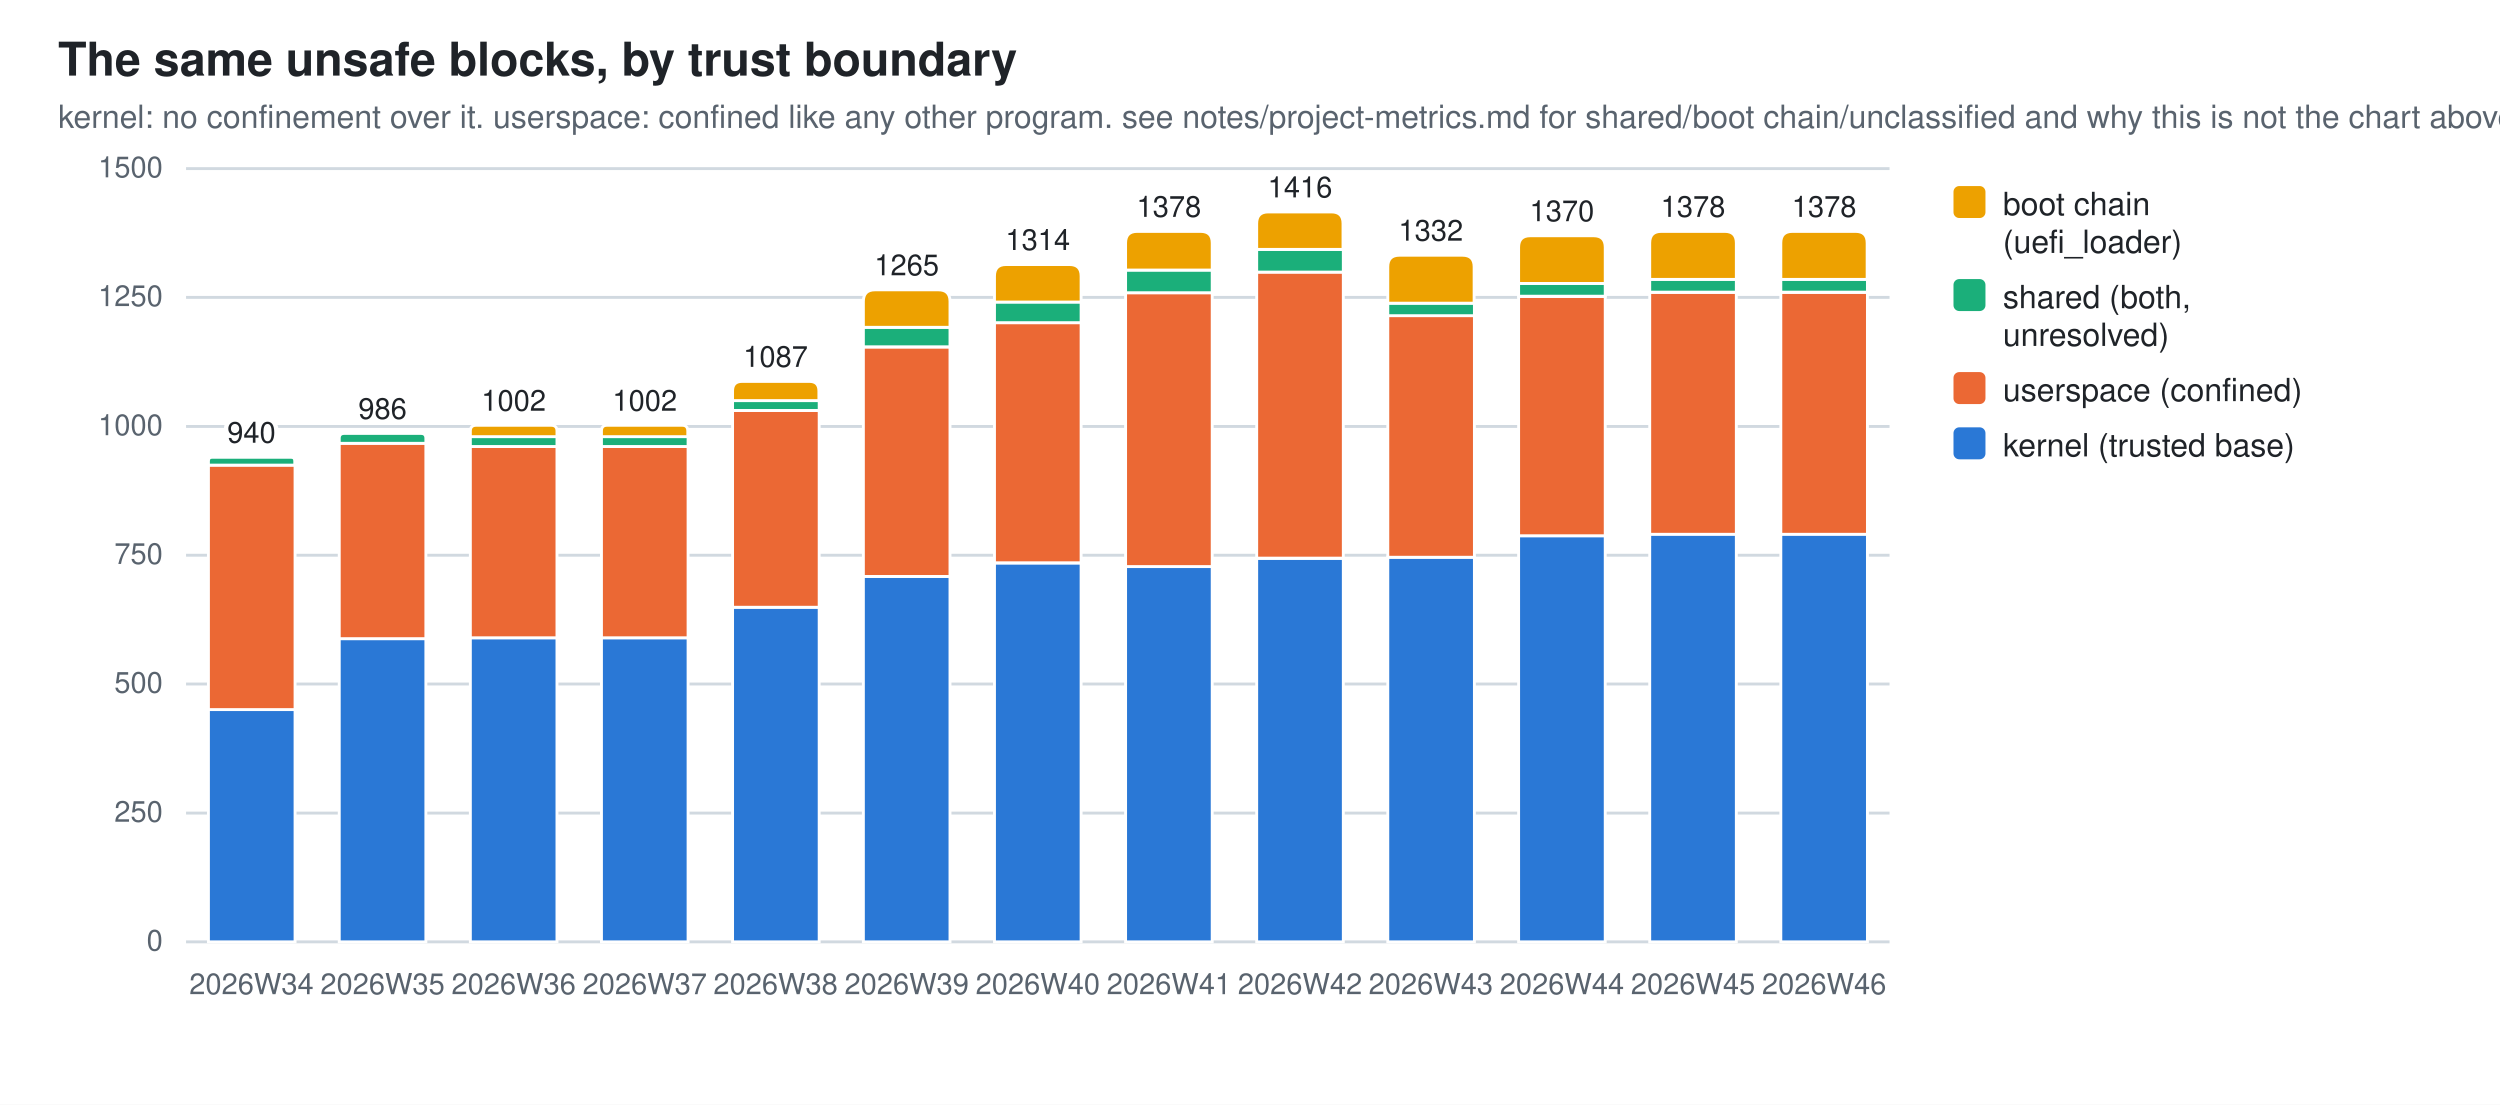
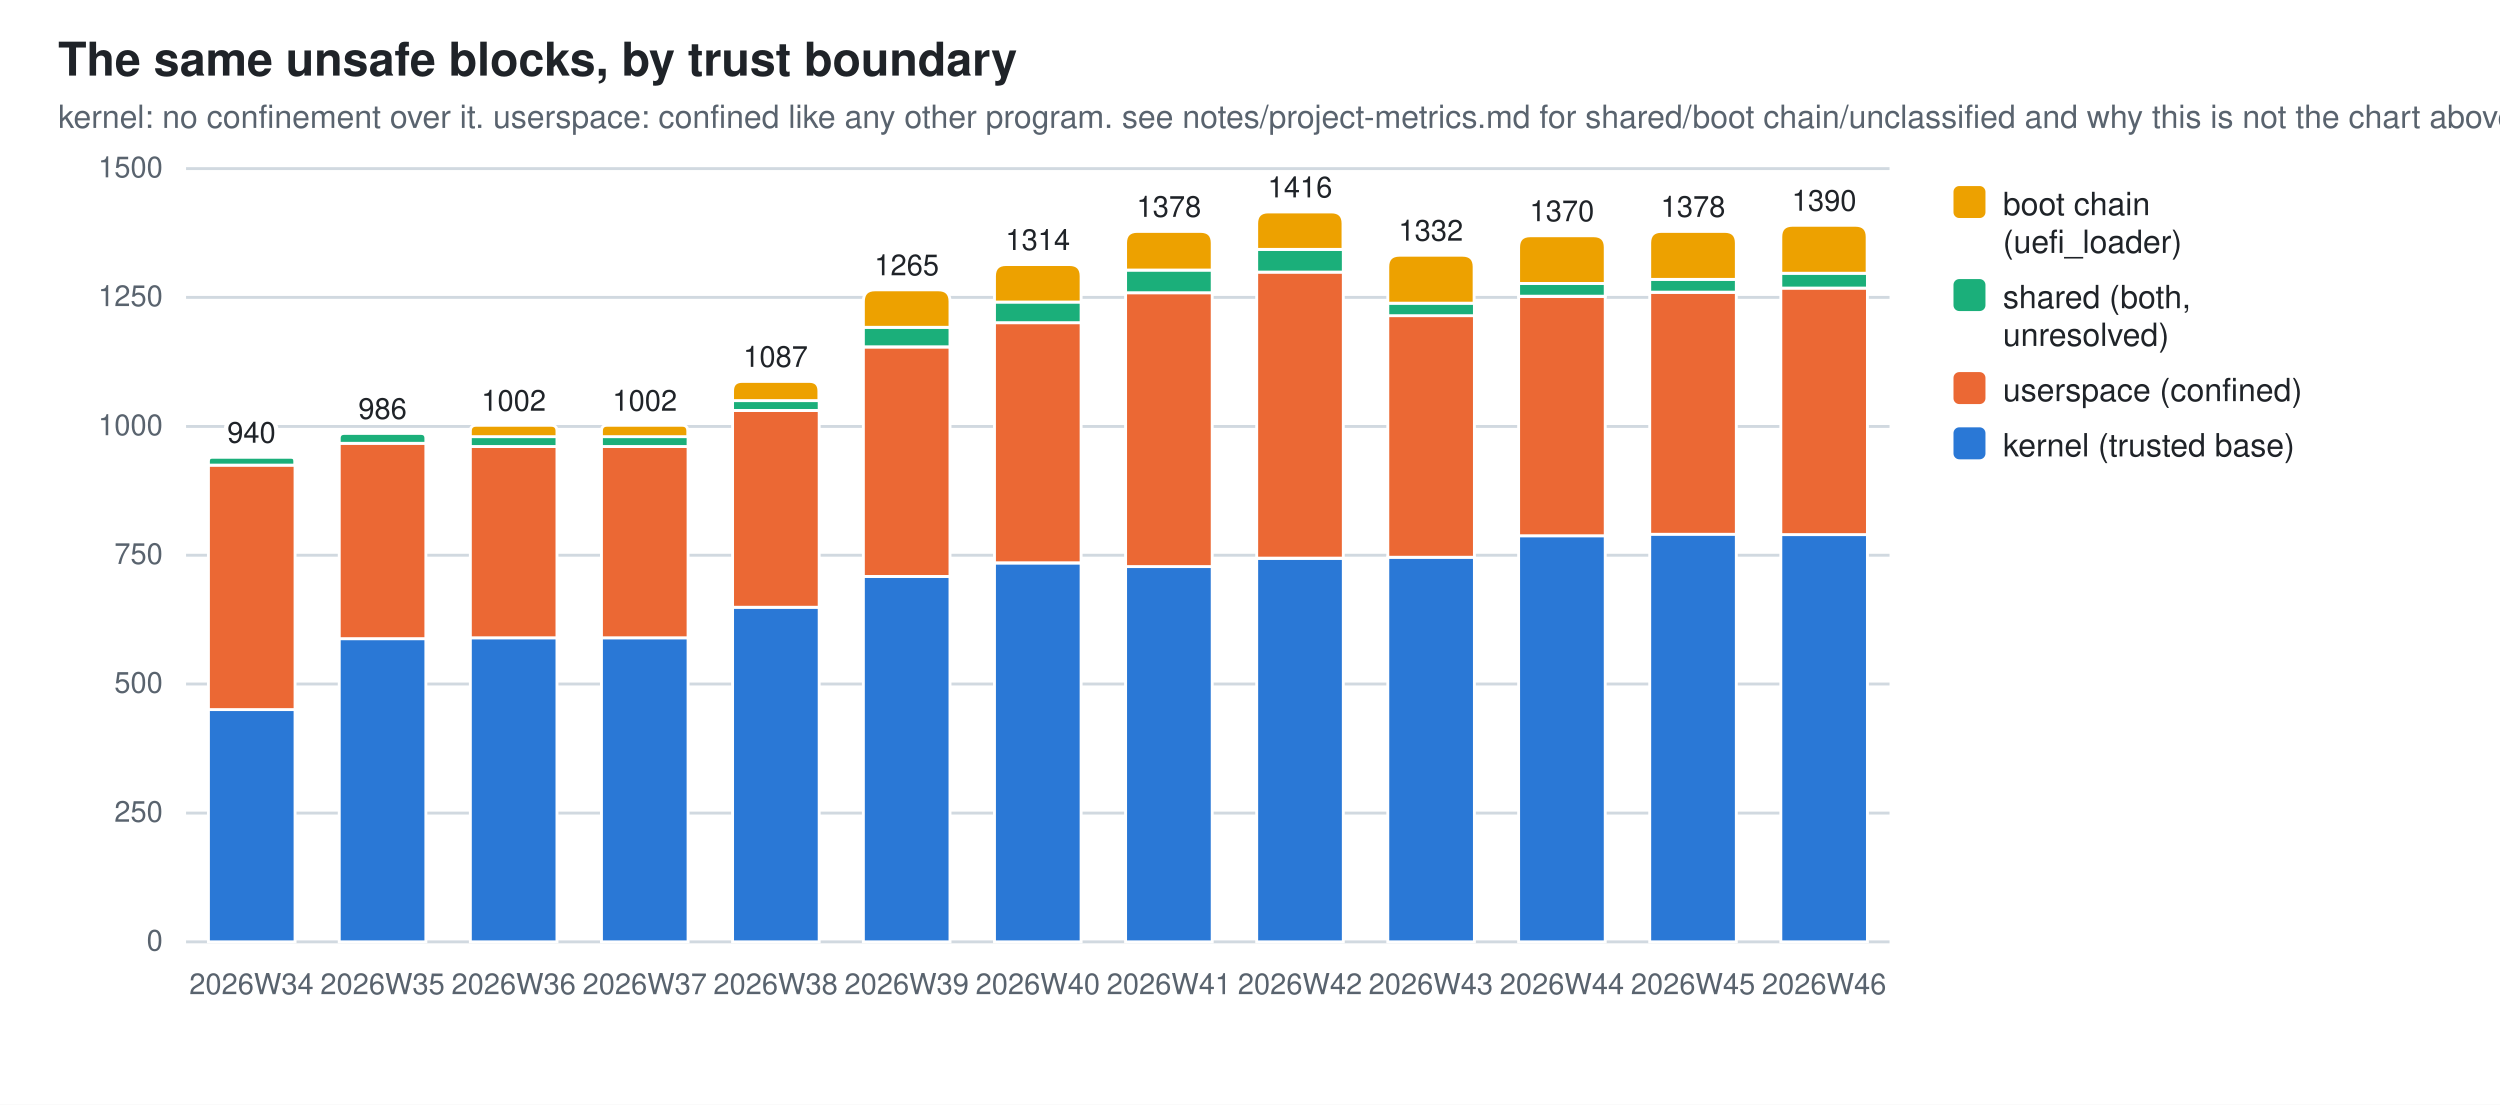
<svg xmlns="http://www.w3.org/2000/svg" width="860" height="380" viewBox="0 0 860 380" role="img" aria-label="The same unsafe blocks, by trust boundary">
  <style>
  .bg{fill:#ffffff} .fg{fill:#1f2328} .mut{fill:#59636e} .grid{stroke:#d1d9e0}
  .seg{stroke:#ffffff;stroke-width:1}
  .val{paint-order:stroke;stroke:#ffffff;stroke-width:3px;stroke-linejoin:round}
  .s0{fill:#2a78d6}  .s1{fill:#eb6834}  .s2{fill:#1baf7a}  .s3{fill:#eda100}
  @media (prefers-color-scheme: dark){
    .bg{fill:#0d1117} .fg{fill:#e6edf3} .mut{fill:#9198a1} .grid{stroke:#30363d}
    .seg{stroke:#0d1117} .val{stroke:#0d1117} .s0{fill:#3987e5} .s1{fill:#d95926} .s2{fill:#199e70} .s3{fill:#c98500}}
  text{font-family:-apple-system,BlinkMacSystemFont,"Segoe UI",Helvetica,Arial,sans-serif}
</style>
  <rect class="bg" width="860" height="380" />
  <text class="fg" x="20" y="26" font-size="16" font-weight="600">The same unsafe blocks, by trust boundary</text>
  <text class="mut" x="20" y="44" font-size="11">kernel: no confinement over it. userspace: confined like any other program. see notes/project-metrics.md for shared/boot chain/unclassified and why this is not the chart above</text>
  <line class="grid" x1="64" y1="324.0" x2="650.0" y2="324.0" stroke-width="1" />
  <text class="mut" x="56" y="327.0" font-size="10" text-anchor="end">0</text>
  <line class="grid" x1="64" y1="279.7" x2="650.0" y2="279.7" stroke-width="1" />
  <text class="mut" x="56" y="282.7" font-size="10" text-anchor="end">250</text>
  <line class="grid" x1="64" y1="235.3" x2="650.0" y2="235.3" stroke-width="1" />
  <text class="mut" x="56" y="238.3" font-size="10" text-anchor="end">500</text>
  <line class="grid" x1="64" y1="191.0" x2="650.0" y2="191.0" stroke-width="1" />
  <text class="mut" x="56" y="194.0" font-size="10" text-anchor="end">750</text>
  <line class="grid" x1="64" y1="146.7" x2="650.0" y2="146.7" stroke-width="1" />
  <text class="mut" x="56" y="149.7" font-size="10" text-anchor="end">1000</text>
  <line class="grid" x1="64" y1="102.3" x2="650.0" y2="102.3" stroke-width="1" />
  <text class="mut" x="56" y="105.3" font-size="10" text-anchor="end">1250</text>
  <line class="grid" x1="64" y1="58.0" x2="650.0" y2="58.0" stroke-width="1" />
  <text class="mut" x="56" y="61.0" font-size="10" text-anchor="end">1500</text>
  <rect class="seg s0" x="71.7" y="244.0" width="29.8" height="80.0" />
  <rect class="seg s1" x="71.7" y="160.0" width="29.8" height="84.1" />
  <path class="seg s2" d="M71.7,160.0 V158.6 Q71.7,157.3 73.0,157.3 H100.1 Q101.4,157.3 101.4,158.6 V160.0 Z" />
  <text class="mut" x="86.5" y="342" font-size="10" text-anchor="middle">2026W34</text>
  <text class="fg val" x="86.5" y="152.3" font-size="10" text-anchor="middle">940</text>
  <rect class="seg s0" x="116.7" y="219.7" width="29.8" height="104.3" />
  <rect class="seg s1" x="116.7" y="152.5" width="29.8" height="67.2" />
  <path class="seg s2" d="M116.7,152.5 V150.8 Q116.7,149.1 118.4,149.1 H144.8 Q146.5,149.1 146.5,150.8 V152.5 Z" />
  <text class="mut" x="131.6" y="342" font-size="10" text-anchor="middle">2026W35</text>
  <text class="fg val" x="131.6" y="144.1" font-size="10" text-anchor="middle">986</text>
  <rect class="seg s0" x="161.8" y="219.4" width="29.8" height="104.6" />
  <rect class="seg s1" x="161.8" y="153.6" width="29.8" height="65.8" />
  <rect class="seg s2" x="161.8" y="150.2" width="29.8" height="3.4" />
  <path class="seg s3" d="M161.8,150.2 V148.3 Q161.8,146.3 163.8,146.3 H189.6 Q191.6,146.3 191.6,148.3 V150.2 Z" />
  <text class="mut" x="176.7" y="342" font-size="10" text-anchor="middle">2026W36</text>
  <text class="fg val" x="176.7" y="141.3" font-size="10" text-anchor="middle">1002</text>
  <rect class="seg s0" x="206.9" y="219.4" width="29.8" height="104.6" />
  <rect class="seg s1" x="206.9" y="153.6" width="29.8" height="65.8" />
  <rect class="seg s2" x="206.9" y="150.2" width="29.8" height="3.4" />
  <path class="seg s3" d="M206.9,150.2 V148.3 Q206.9,146.3 208.8,146.3 H234.7 Q236.6,146.3 236.6,148.3 V150.2 Z" />
  <text class="mut" x="221.8" y="342" font-size="10" text-anchor="middle">2026W37</text>
  <text class="fg val" x="221.8" y="141.3" font-size="10" text-anchor="middle">1002</text>
  <rect class="seg s0" x="252.0" y="208.9" width="29.8" height="115.1" />
  <rect class="seg s1" x="252.0" y="141.2" width="29.8" height="67.7" />
  <rect class="seg s2" x="252.0" y="137.8" width="29.8" height="3.4" />
  <path class="seg s3" d="M252.0,137.8 V134.5 Q252.0,131.2 255.3,131.2 H278.4 Q281.7,131.2 281.7,134.5 V137.8 Z" />
  <text class="mut" x="266.8" y="342" font-size="10" text-anchor="middle">2026W38</text>
  <text class="fg val" x="266.8" y="126.2" font-size="10" text-anchor="middle">1087</text>
  <rect class="seg s0" x="297.0" y="198.3" width="29.8" height="125.7" />
  <rect class="seg s1" x="297.0" y="119.4" width="29.8" height="78.9" />
  <rect class="seg s2" x="297.0" y="112.6" width="29.8" height="6.7" />
  <path class="seg s3" d="M297.0,112.6 V103.7 Q297.0,99.7 301.0,99.7 H322.8 Q326.8,99.7 326.8,103.7 V112.6 Z" />
  <text class="mut" x="311.9" y="342" font-size="10" text-anchor="middle">2026W39</text>
  <text class="fg val" x="311.9" y="94.7" font-size="10" text-anchor="middle">1265</text>
  <rect class="seg s0" x="342.1" y="193.7" width="29.8" height="130.3" />
  <rect class="seg s1" x="342.1" y="111.0" width="29.8" height="82.6" />
  <rect class="seg s2" x="342.1" y="103.9" width="29.8" height="7.1" />
  <path class="seg s3" d="M342.1,103.9 V95.0 Q342.1,91.0 346.1,91.0 H367.9 Q371.9,91.0 371.9,95.0 V103.9 Z" />
  <text class="mut" x="357.0" y="342" font-size="10" text-anchor="middle">2026W40</text>
  <text class="fg val" x="357.0" y="86.0" font-size="10" text-anchor="middle">1314</text>
  <rect class="seg s0" x="387.2" y="194.9" width="29.8" height="129.1" />
  <rect class="seg s1" x="387.2" y="100.7" width="29.8" height="94.2" />
  <rect class="seg s2" x="387.2" y="92.9" width="29.8" height="7.8" />
  <path class="seg s3" d="M387.2,92.9 V83.6 Q387.2,79.6 391.2,79.6 H413.0 Q417.0,79.6 417.0,83.6 V92.9 Z" />
  <text class="mut" x="402.1" y="342" font-size="10" text-anchor="middle">2026W41</text>
  <text class="fg val" x="402.1" y="74.6" font-size="10" text-anchor="middle">1378</text>
  <rect class="seg s0" x="432.3" y="192.1" width="29.8" height="131.9" />
  <rect class="seg s1" x="432.3" y="93.6" width="29.8" height="98.4" />
  <rect class="seg s2" x="432.3" y="85.8" width="29.8" height="7.8" />
  <path class="seg s3" d="M432.3,85.8 V76.9 Q432.3,72.9 436.3,72.9 H458.0 Q462.0,72.9 462.0,76.9 V85.8 Z" />
  <text class="mut" x="447.2" y="342" font-size="10" text-anchor="middle">2026W42</text>
  <text class="fg val" x="447.2" y="67.9" font-size="10" text-anchor="middle">1416</text>
  <rect class="seg s0" x="477.4" y="191.7" width="29.8" height="132.3" />
  <rect class="seg s1" x="477.4" y="108.5" width="29.8" height="83.2" />
  <rect class="seg s2" x="477.4" y="104.3" width="29.8" height="4.3" />
  <path class="seg s3" d="M477.4,104.3 V91.8 Q477.4,87.8 481.4,87.8 H503.1 Q507.1,87.8 507.1,91.8 V104.3 Z" />
  <text class="mut" x="492.2" y="342" font-size="10" text-anchor="middle">2026W43</text>
  <text class="fg val" x="492.2" y="82.8" font-size="10" text-anchor="middle">1332</text>
  <rect class="seg s0" x="522.4" y="184.3" width="29.8" height="139.7" />
  <rect class="seg s1" x="522.4" y="102.0" width="29.8" height="82.3" />
  <rect class="seg s2" x="522.4" y="97.5" width="29.8" height="4.4" />
  <path class="seg s3" d="M522.4,97.5 V85.1 Q522.4,81.1 526.4,81.1 H548.2 Q552.2,81.1 552.2,85.1 V97.5 Z" />
  <text class="mut" x="537.3" y="342" font-size="10" text-anchor="middle">2026W44</text>
  <text class="fg val" x="537.3" y="76.1" font-size="10" text-anchor="middle">1370</text>
  <rect class="seg s0" x="567.5" y="183.7" width="29.8" height="140.3" />
  <rect class="seg s1" x="567.5" y="100.6" width="29.8" height="83.2" />
  <rect class="seg s2" x="567.5" y="96.1" width="29.8" height="4.4" />
  <path class="seg s3" d="M567.5,96.1 V83.6 Q567.5,79.6 571.5,79.6 H593.3 Q597.3,79.6 597.3,83.6 V96.1 Z" />
  <text class="mut" x="582.4" y="342" font-size="10" text-anchor="middle">2026W45</text>
  <text class="fg val" x="582.4" y="74.6" font-size="10" text-anchor="middle">1378</text>
-   <rect class="seg s0" x="612.6" y="183.7" width="29.8" height="140.3" />
-   <rect class="seg s1" x="612.6" y="100.6" width="29.8" height="83.2" />
-   <rect class="seg s2" x="612.6" y="96.1" width="29.8" height="4.4" />
-   <path class="seg s3" d="M612.6,96.1 V83.6 Q612.6,79.6 616.6,79.6 H638.3 Q642.3,79.6 642.3,83.6 V96.1 Z" />
+   <rect class="seg s0" x="612.6" y="183.9" width="29.8" height="140.1" />
+   <rect class="seg s1" x="612.6" y="99.1" width="29.8" height="84.8" />
+   <rect class="seg s2" x="612.6" y="94.0" width="29.8" height="5.1" />
+   <path class="seg s3" d="M612.6,94.0 V81.5 Q612.6,77.5 616.6,77.5 H638.3 Q642.3,77.5 642.3,81.5 V94.0 Z" />
  <text class="mut" x="627.5" y="342" font-size="10" text-anchor="middle">2026W46</text>
-   <text class="fg val" x="627.5" y="74.6" font-size="10" text-anchor="middle">1378</text>
+   <text class="fg val" x="627.5" y="72.5" font-size="10" text-anchor="middle">1390</text>
  <rect class="s3" x="672" y="64" width="11" height="11" rx="2" />
  <text class="fg" y="74" font-size="11">
    <tspan x="689" dy="0">boot chain</tspan>
    <tspan x="689" dy="13">(uefi_loader)</tspan>
  </text>
  <rect class="s2" x="672" y="96" width="11" height="11" rx="2" />
  <text class="fg" y="106" font-size="11">
    <tspan x="689" dy="0">shared (both,</tspan>
    <tspan x="689" dy="13">unresolved)</tspan>
  </text>
  <rect class="s1" x="672" y="128" width="11" height="11" rx="2" />
  <text class="fg" y="138" font-size="11">
    <tspan x="689" dy="0">userspace (confined)</tspan>
  </text>
  <rect class="s0" x="672" y="147" width="11" height="11" rx="2" />
  <text class="fg" y="157" font-size="11">
    <tspan x="689" dy="0">kernel (trusted base)</tspan>
  </text>
</svg>
